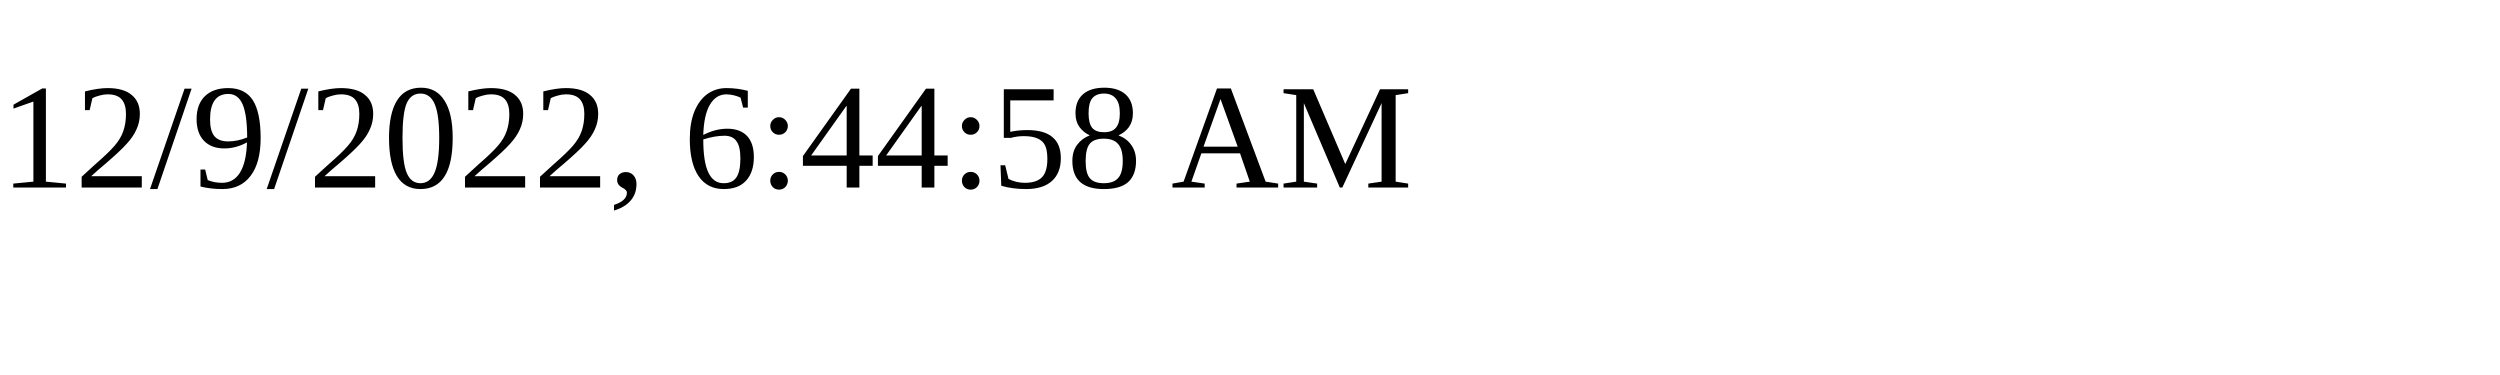
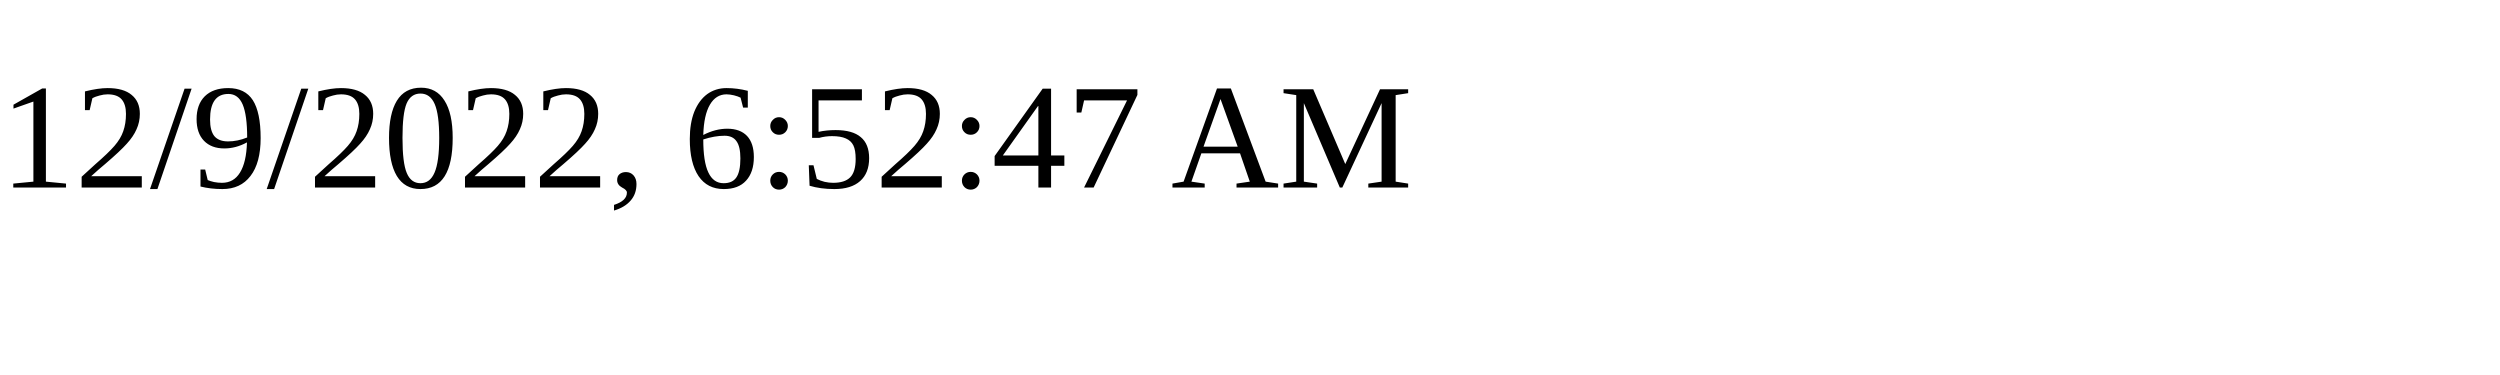
<svg xmlns="http://www.w3.org/2000/svg" height="30" width="200">
-   <text x="0" y="15">12/9/2022, 6:44:58 AM</text>
+   <text x="0" y="15">12/9/2022, 6:52:47 AM</text>
</svg>
